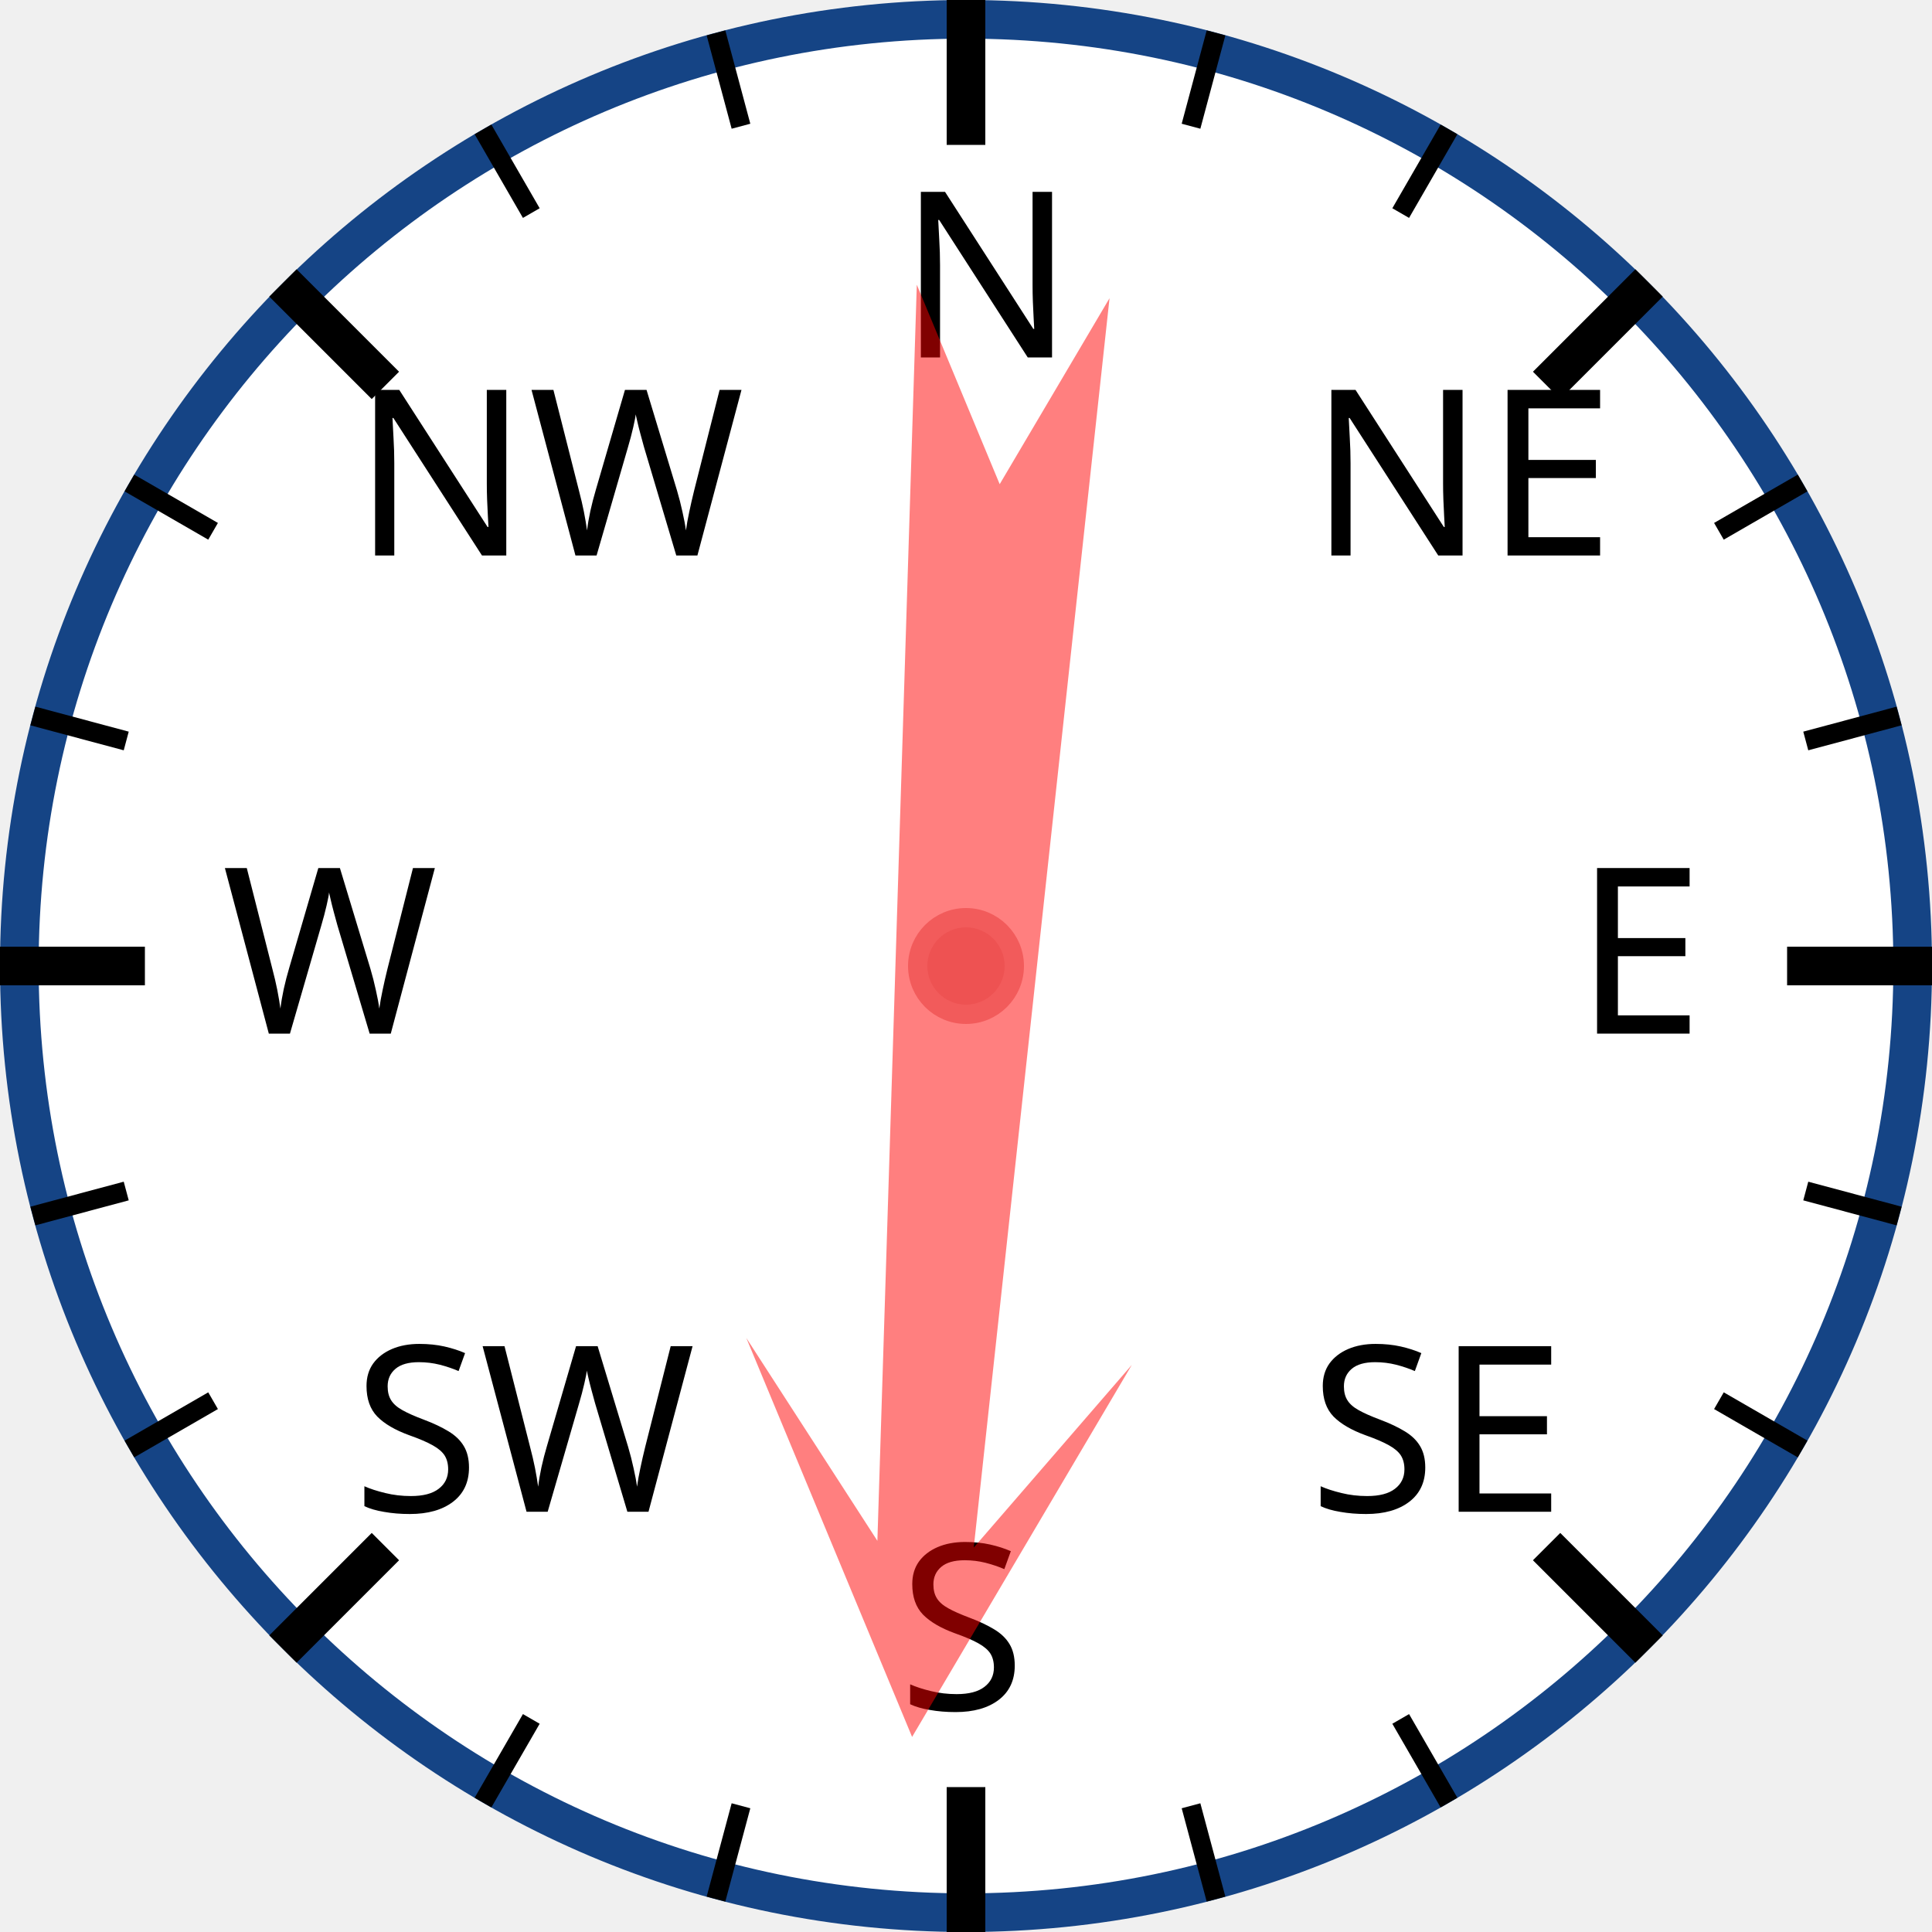
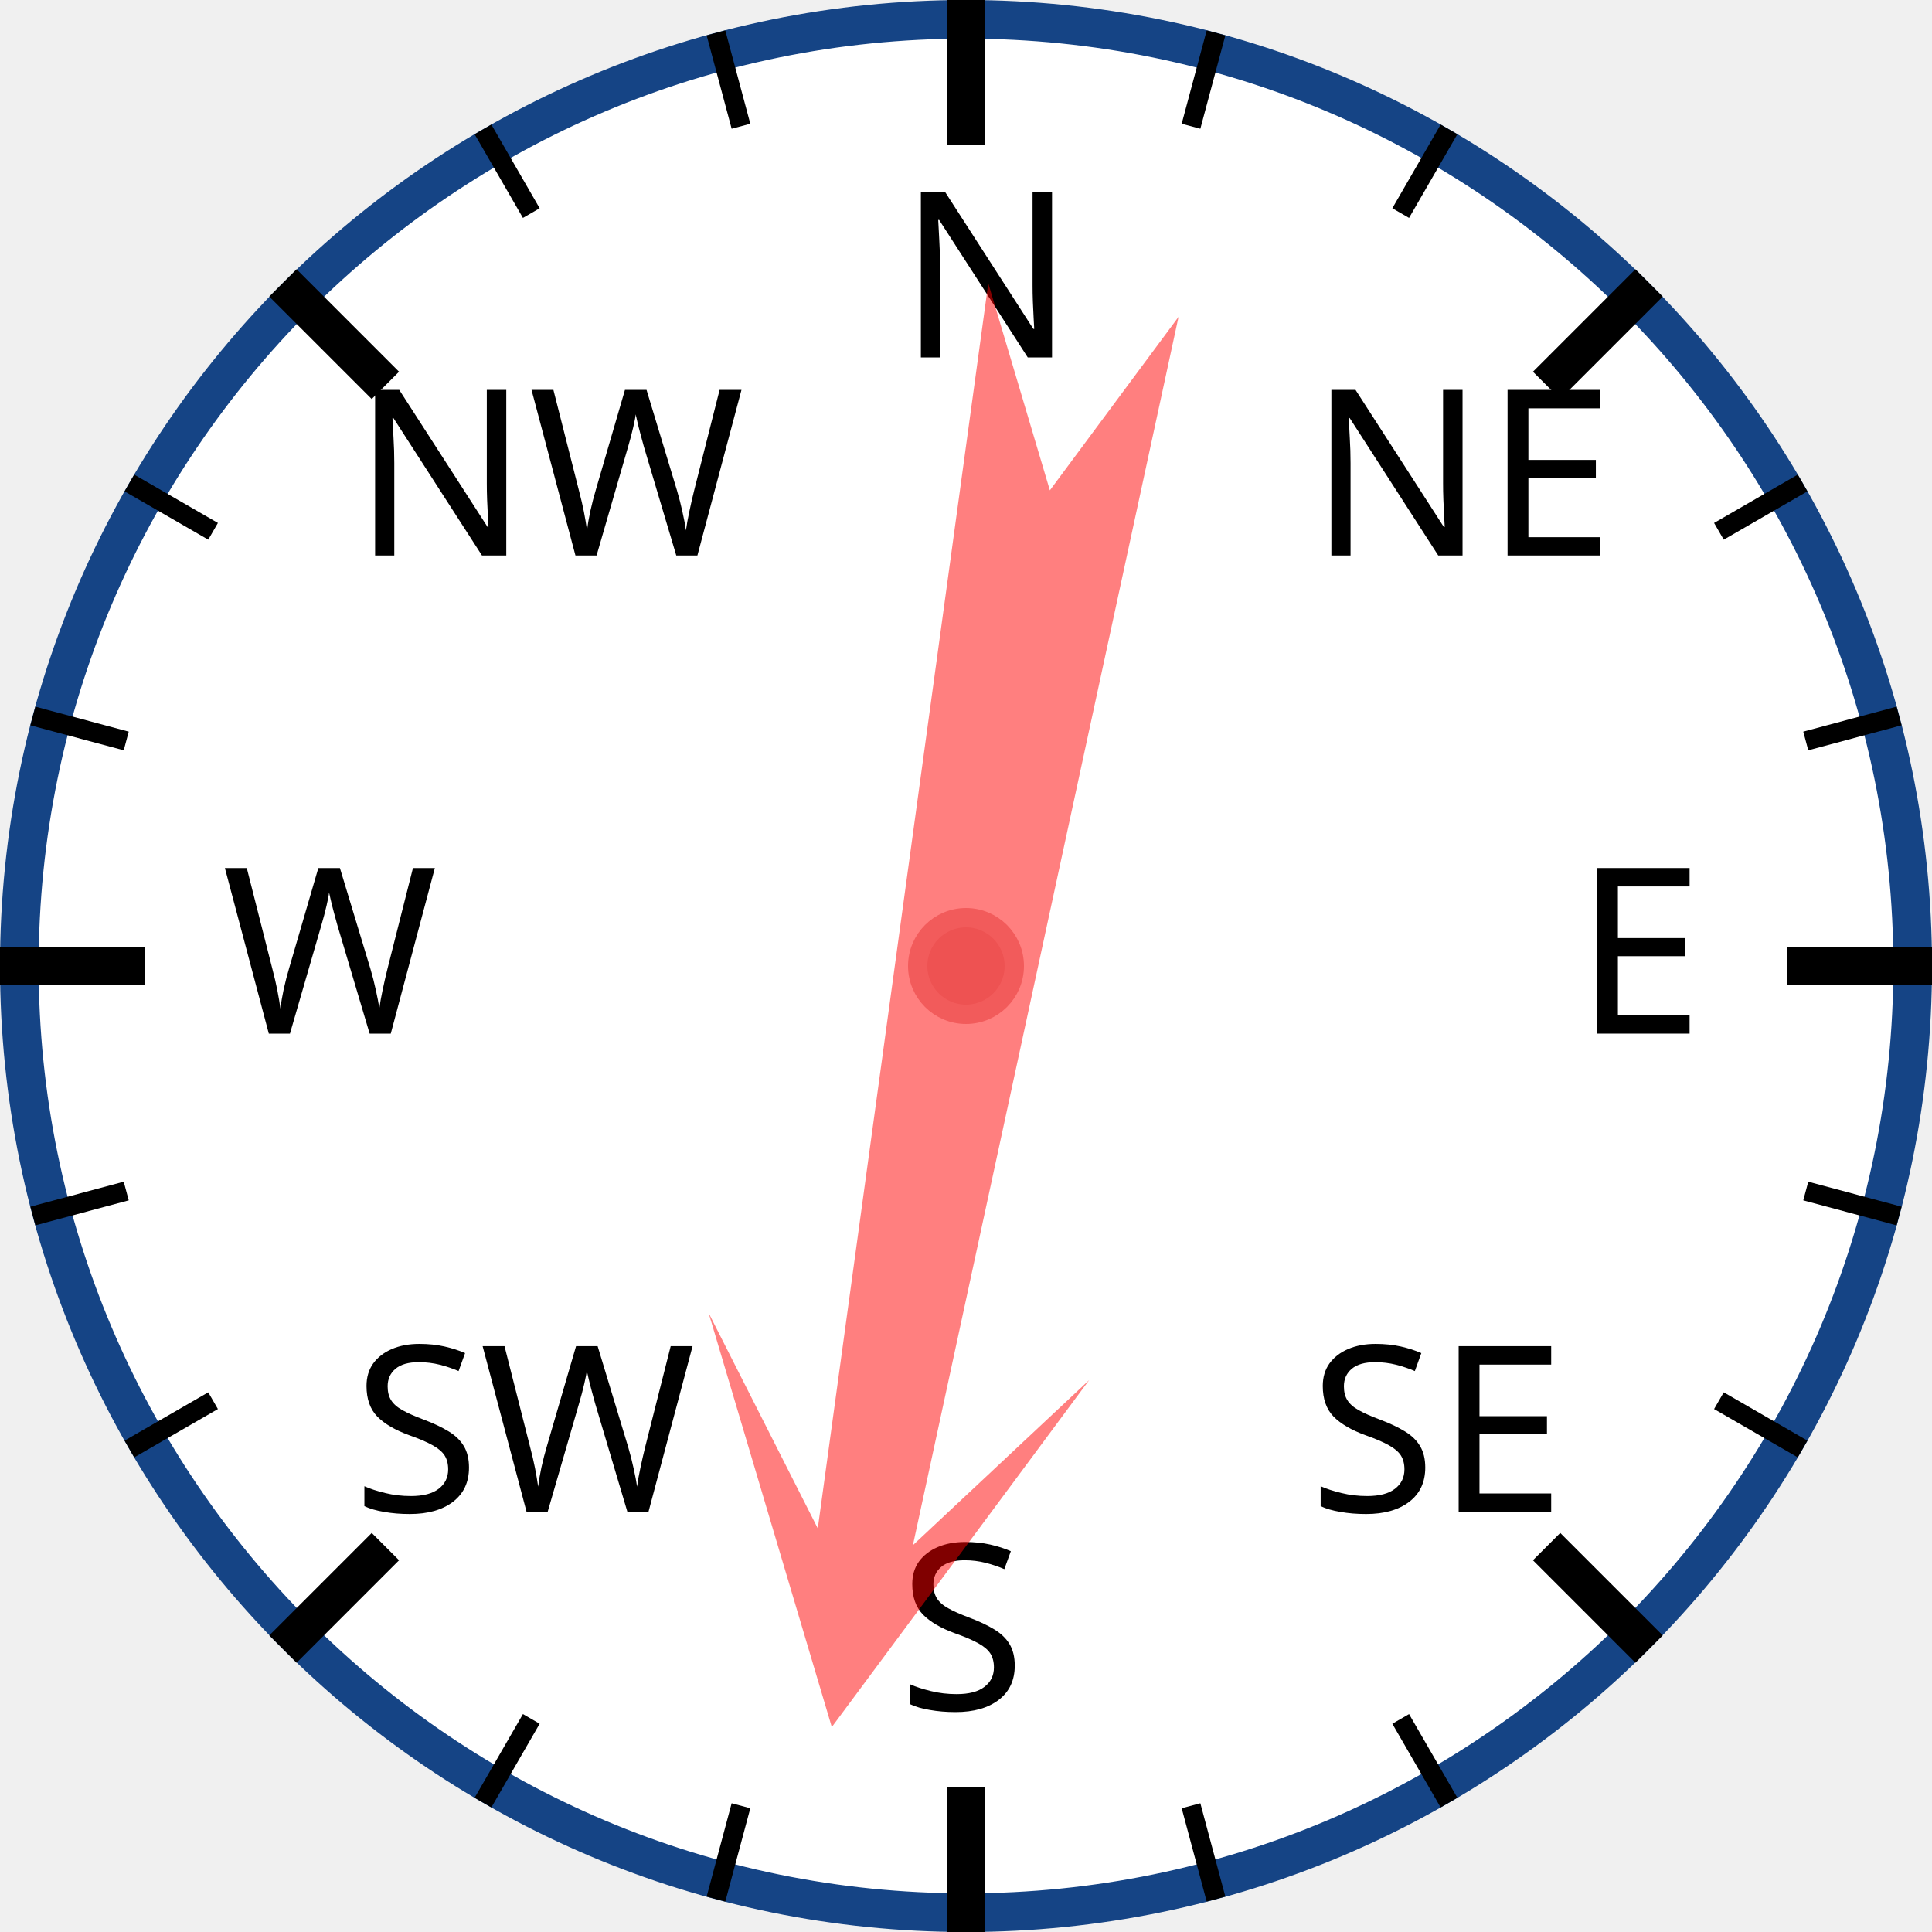
<svg xmlns="http://www.w3.org/2000/svg" width="120px" height="120px" viewBox="0 0 200 200">
  <circle cx="100" cy="100" r="98" style="fill: white; stroke: #154485; stroke-width: 4;" />
  <text x="93.0" y="37.0" style="font-family: sans-serif; font-size: 18pt;">N</text>
  <line x1="100.0" y1="0.0" x2="100.0" y2="15.0" style="stroke: black; stroke-width: 4;" />
  <line x1="74.118" y1="3.407" x2="76.706" y2="13.067" style="stroke: black; stroke-width: 2;" />
  <line x1="50" y1="13.397" x2="55" y2="22.058" style="stroke: black; stroke-width: 2;" />
  <text x="36.503" y="57.503" style="font-family: sans-serif; font-size: 18pt;">NW</text>
  <line x1="29.289" y1="29.289" x2="39.896" y2="39.896" style="stroke: black; stroke-width: 4;" />
  <line x1="13.397" y1="50" x2="22.058" y2="55" style="stroke: black; stroke-width: 2;" />
  <line x1="3.407" y1="74.118" x2="13.067" y2="76.706" style="stroke: black; stroke-width: 2;" />
  <text x="23.0" y="107.0" style="font-family: sans-serif; font-size: 18pt;">W</text>
  <line x1="0.0" y1="100.0" x2="15.0" y2="100.0" style="stroke: black; stroke-width: 4;" />
  <line x1="3.407" y1="125.882" x2="13.067" y2="123.294" style="stroke: black; stroke-width: 2;" />
  <line x1="13.397" y1="150" x2="22.058" y2="145" style="stroke: black; stroke-width: 2;" />
  <text x="36.503" y="156.497" style="font-family: sans-serif; font-size: 18pt;">SW</text>
  <line x1="29.289" y1="170.711" x2="39.896" y2="160.104" style="stroke: black; stroke-width: 4;" />
  <line x1="50" y1="186.603" x2="55" y2="177.942" style="stroke: black; stroke-width: 2;" />
  <line x1="74.118" y1="196.593" x2="76.706" y2="186.933" style="stroke: black; stroke-width: 2;" />
  <text x="93" y="177.0" style="font-family: sans-serif; font-size: 18pt;">S</text>
  <line x1="100" y1="200.0" x2="100" y2="185.0" style="stroke: black; stroke-width: 4;" />
  <line x1="125.882" y1="196.593" x2="123.294" y2="186.933" style="stroke: black; stroke-width: 2;" />
  <line x1="150.0" y1="186.603" x2="145.0" y2="177.942" style="stroke: black; stroke-width: 2;" />
  <text x="135.497" y="156.497" style="font-family: sans-serif; font-size: 18pt;">SE</text>
  <line x1="170.711" y1="170.711" x2="160.104" y2="160.104" style="stroke: black; stroke-width: 4;" />
  <line x1="186.603" y1="150" x2="177.942" y2="145" style="stroke: black; stroke-width: 2;" />
  <line x1="196.593" y1="125.882" x2="186.933" y2="123.294" style="stroke: black; stroke-width: 2;" />
  <text x="163.0" y="107" style="font-family: sans-serif; font-size: 18pt;">E</text>
  <line x1="200.0" y1="100" x2="185.0" y2="100" style="stroke: black; stroke-width: 4;" />
  <line x1="196.593" y1="74.118" x2="186.933" y2="76.706" style="stroke: black; stroke-width: 2;" />
  <line x1="186.603" y1="50" x2="177.942" y2="55" style="stroke: black; stroke-width: 2;" />
  <text x="135.497" y="57.503" style="font-family: sans-serif; font-size: 18pt;">NE</text>
  <line x1="170.711" y1="29.289" x2="160.104" y2="39.896" style="stroke: black; stroke-width: 4;" />
  <line x1="150" y1="13.397" x2="145" y2="22.058" style="stroke: black; stroke-width: 2;" />
  <line x1="125.882" y1="3.407" x2="123.294" y2="13.067" style="stroke: black; stroke-width: 2;" />
-   <polygon points="100 20 120 60 105 40 110 170 100 150 90 170 95 40 80 60" style="fill: red; fill-opacity: 0.5;" transform="rotate(184,100,100)" />
+   <polygon points="100 20 120 60 105 40 110 170 100 150 90 170 95 40 80 60" style="fill: red; fill-opacity: 0.5;" transform="rotate(190,100,100)" />
  <circle cx="100" cy="100" r="5" style="fill: #EE5252; stroke: #F25B5B; stroke-width: 2;" />
</svg>
